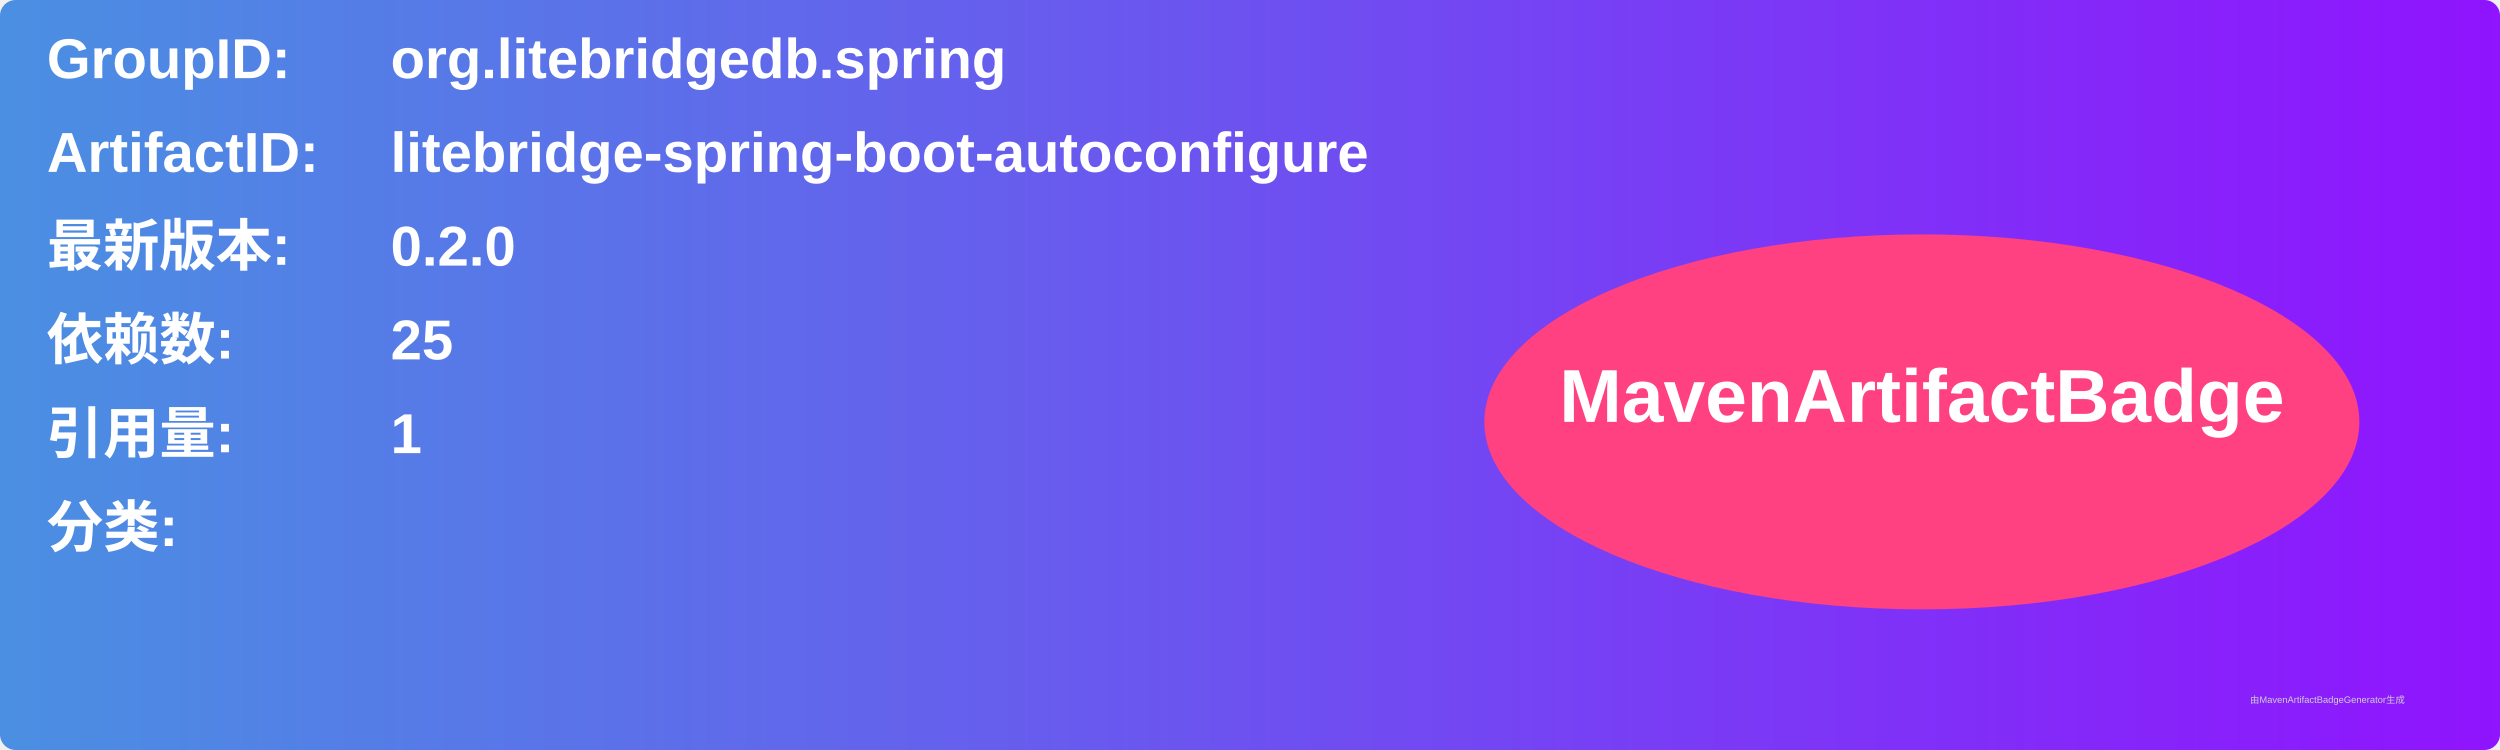
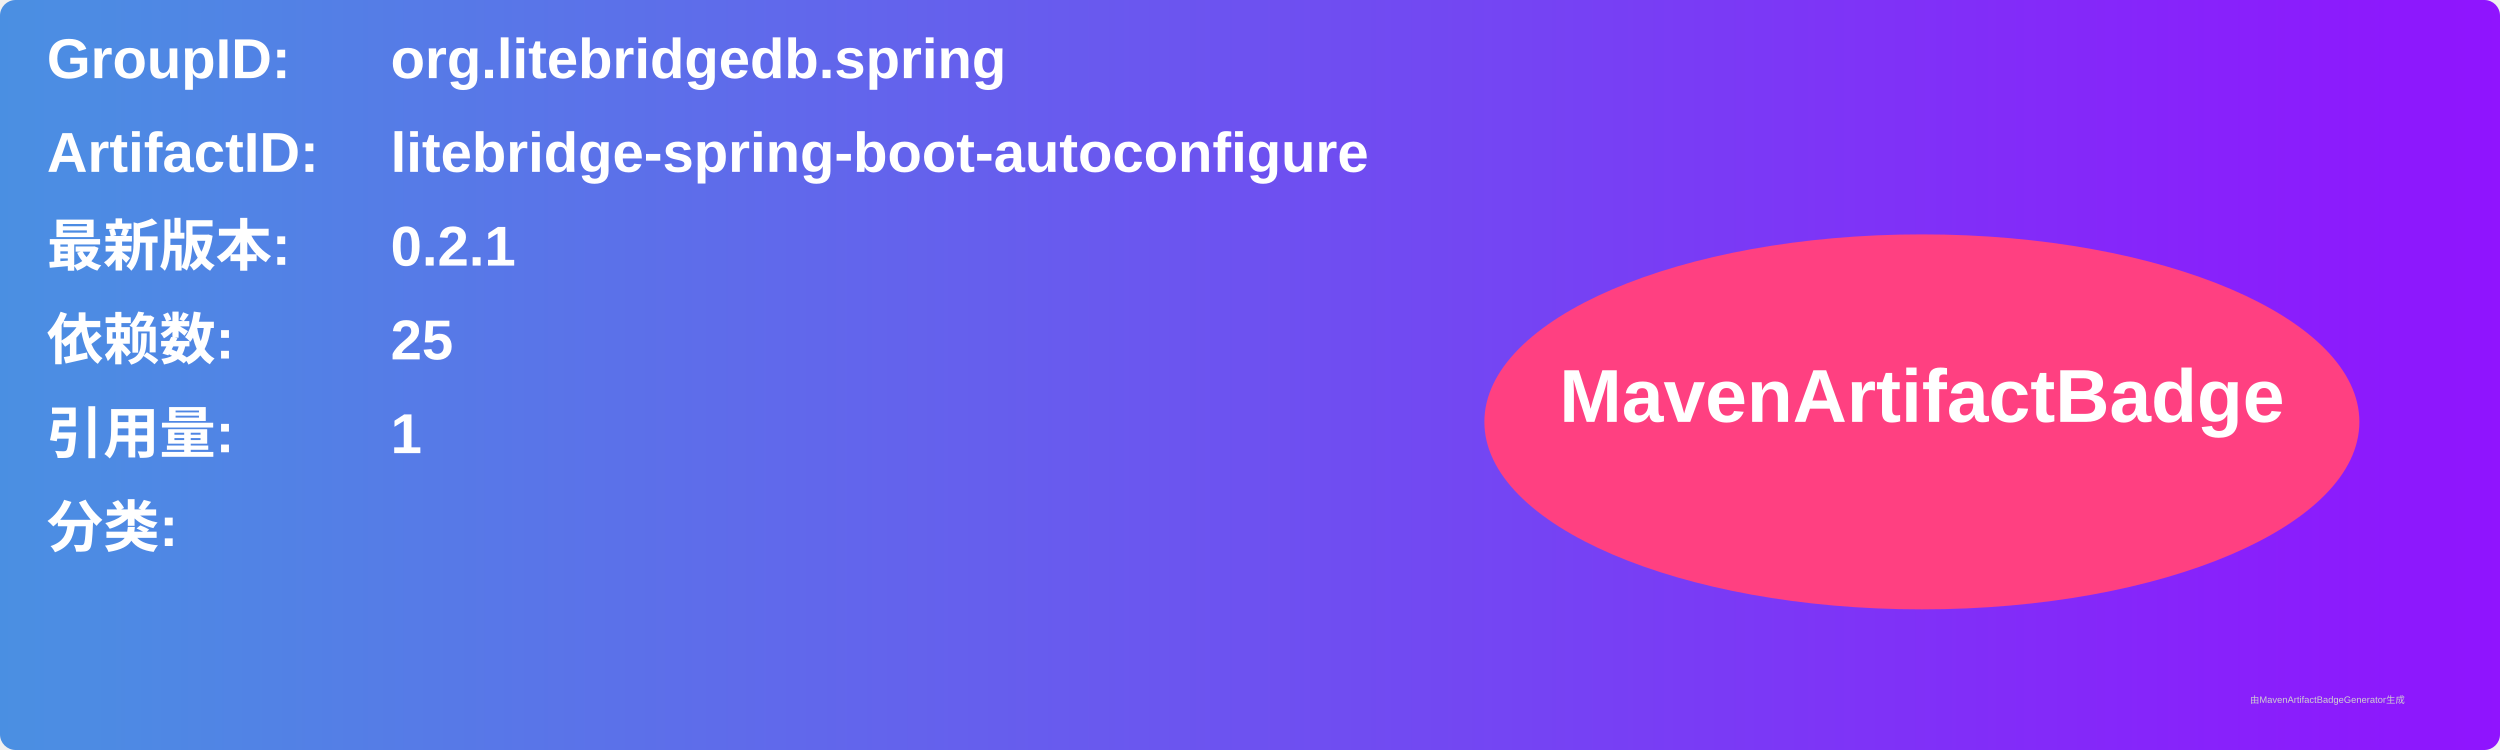
<svg xmlns="http://www.w3.org/2000/svg" width="800" height="240" viewBox="0 0 800 240">
  <linearGradient id="grad" x1="0%" y1="0%" x2="100%" y2="0%">
    <stop offset="0%" stop-color="#4a90e2" />
    <stop offset="100%" stop-color="#9013fe" />
  </linearGradient>
  <rect width="100%" height="100%" rx="5" ry="5" fill="url(#grad)" />
  <g transform="translate(15, 15)">
    <text x="0" y="10" font-family="Arial" font-size="18" fill="white" font-weight="bold" width="260">GroupID:</text>
    <text x="110" y="10" font-family="Arial" font-size="18" fill="white" font-weight="bold" width="460">org.litebridgedb.spring</text>
    <text x="0" y="40" font-family="Arial" font-size="18" fill="white" font-weight="bold" width="260">ArtifactID:</text>
    <text x="110" y="40" font-family="Arial" font-size="18" fill="white" font-weight="bold" width="460">litebridge-spring-boot-autoconfigure</text>
    <text x="0" y="70" font-family="Arial" font-size="18" fill="white" font-weight="bold">最新版本:</text>
    <text x="110" y="70" font-family="Arial" font-size="18" fill="white" font-weight="bold">
-       <tspan font-weight="bold">0.2.0</tspan>
+       <tspan font-weight="bold">0.2.1</tspan>
    </text>
    <text x="0" y="100" font-family="Arial" font-size="18" fill="white" font-weight="bold">依赖数: </text>
    <text x="110" y="100" font-family="Arial" font-size="18" fill="white">
      <tspan font-weight="bold">25</tspan>
    </text>
    <text x="0" y="130" font-family="Arial" font-size="18" fill="white" font-weight="bold">引用量: </text>
    <text x="110" y="130" font-family="Arial" font-size="18" fill="white">
      <tspan font-weight="bold">1</tspan>
    </text>
    <text x="0" y="160" font-family="Arial" font-size="18" fill="white" font-weight="bold">分类:</text>
    <text x="10" y="190" font-family="Arial" font-size="10" fill="white">
      <tspan font-weight="bold" />
    </text>
    <ellipse cx="600" cy="120" rx="140" ry="60" fill="#ff4081" />
    <text x="600" y="120" text-anchor="middle" font-family="Arial" font-size="24" fill="white" font-weight="bold">MavenArtifactBadge</text>
  </g>
  <text x="720" y="225" font-family="Arial" font-size="3" fill="#d0d0d0">由MavenArtifactBadgeGenerator生成</text>
</svg>
